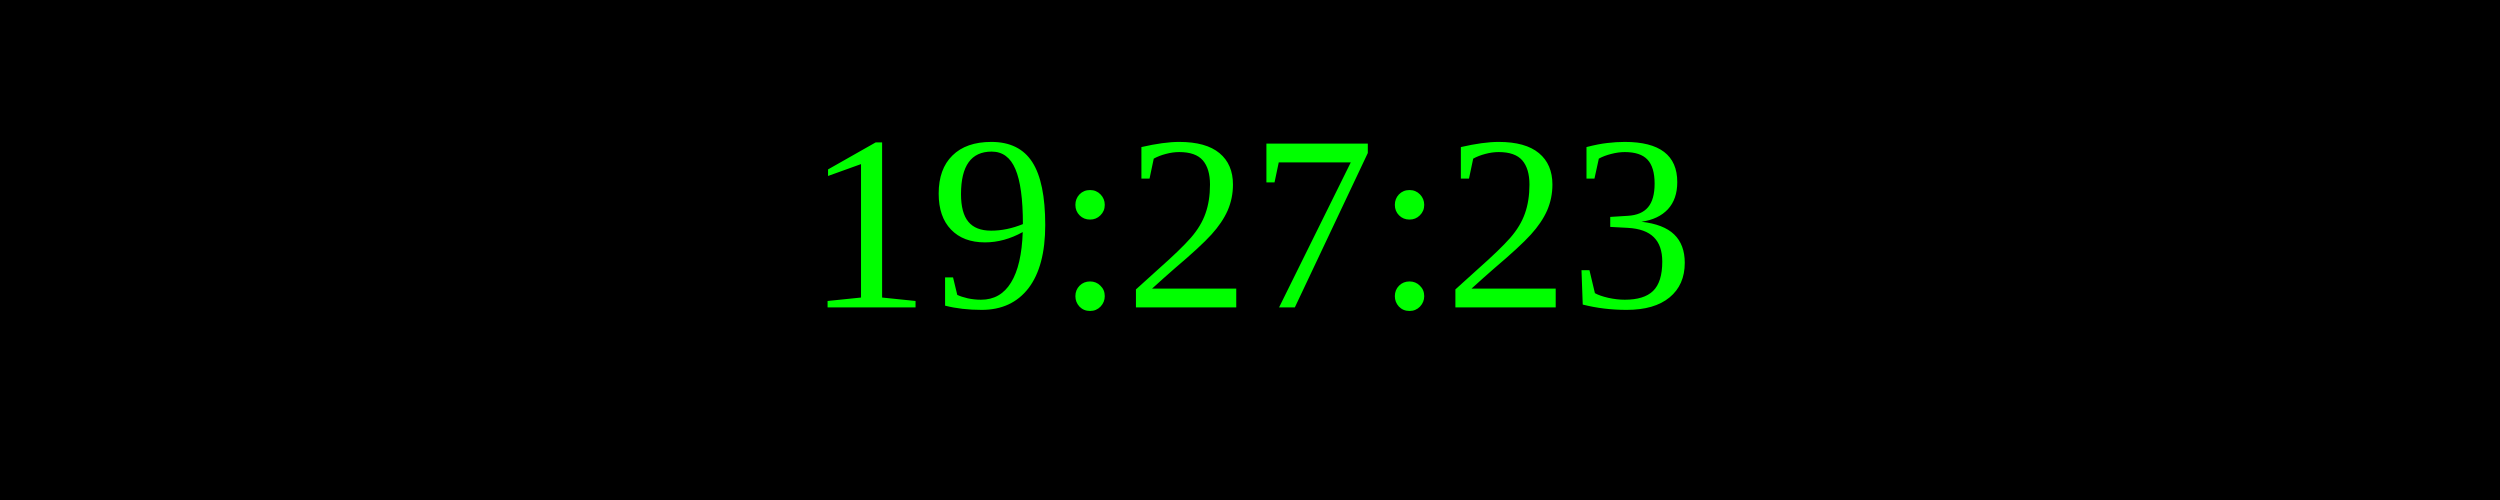
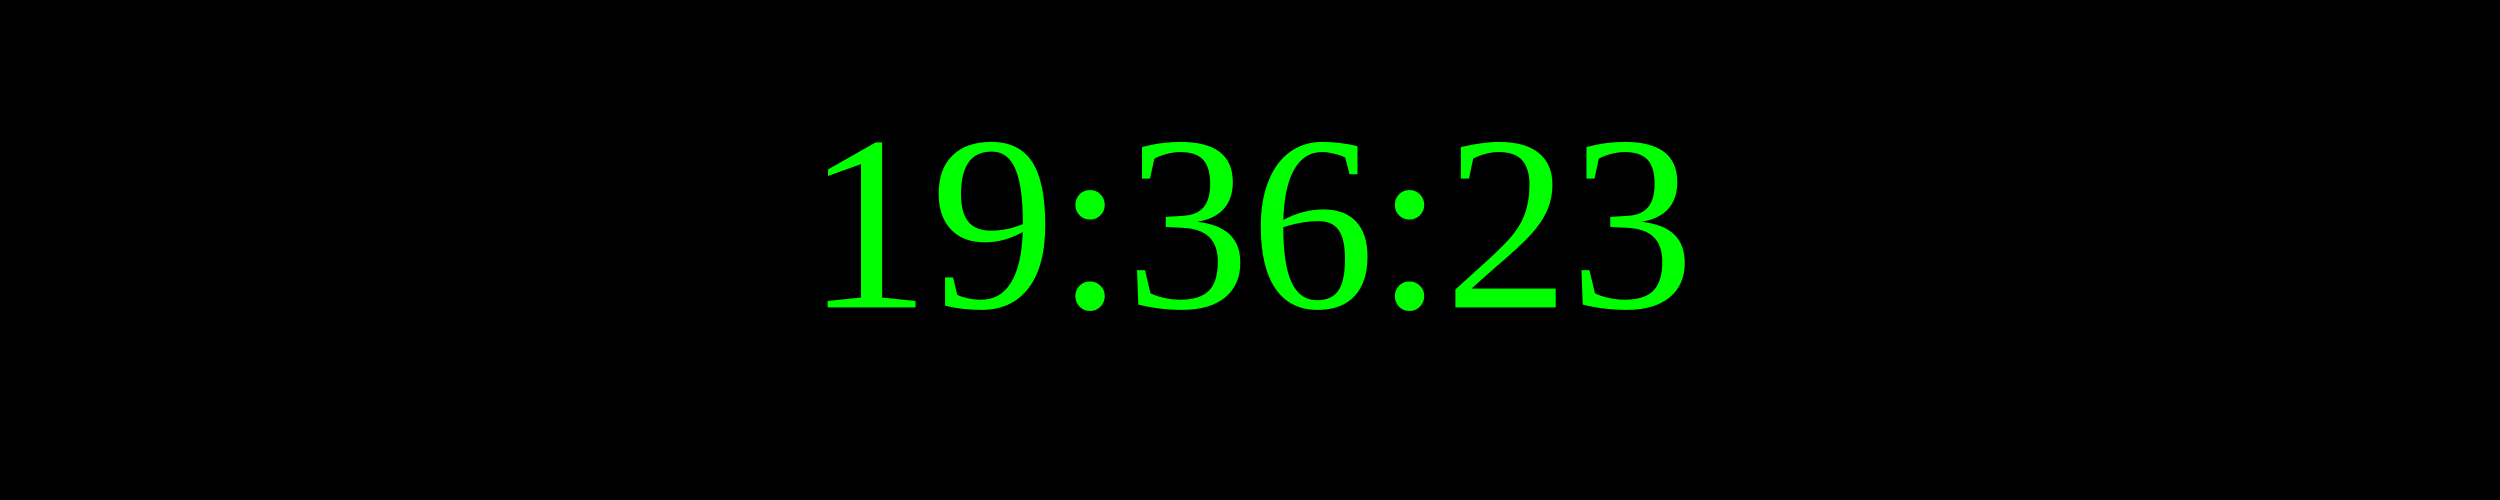
<svg xmlns="http://www.w3.org/2000/svg" width="250" height="50">
  <rect width="100%" height="100%" fill="black" />
  <text x="50%" y="50%" font-size="25" fill="lime" text-anchor="middle" dominant-baseline="middle">
- 19:27:23
+ 19:36:23
</text>
</svg>
